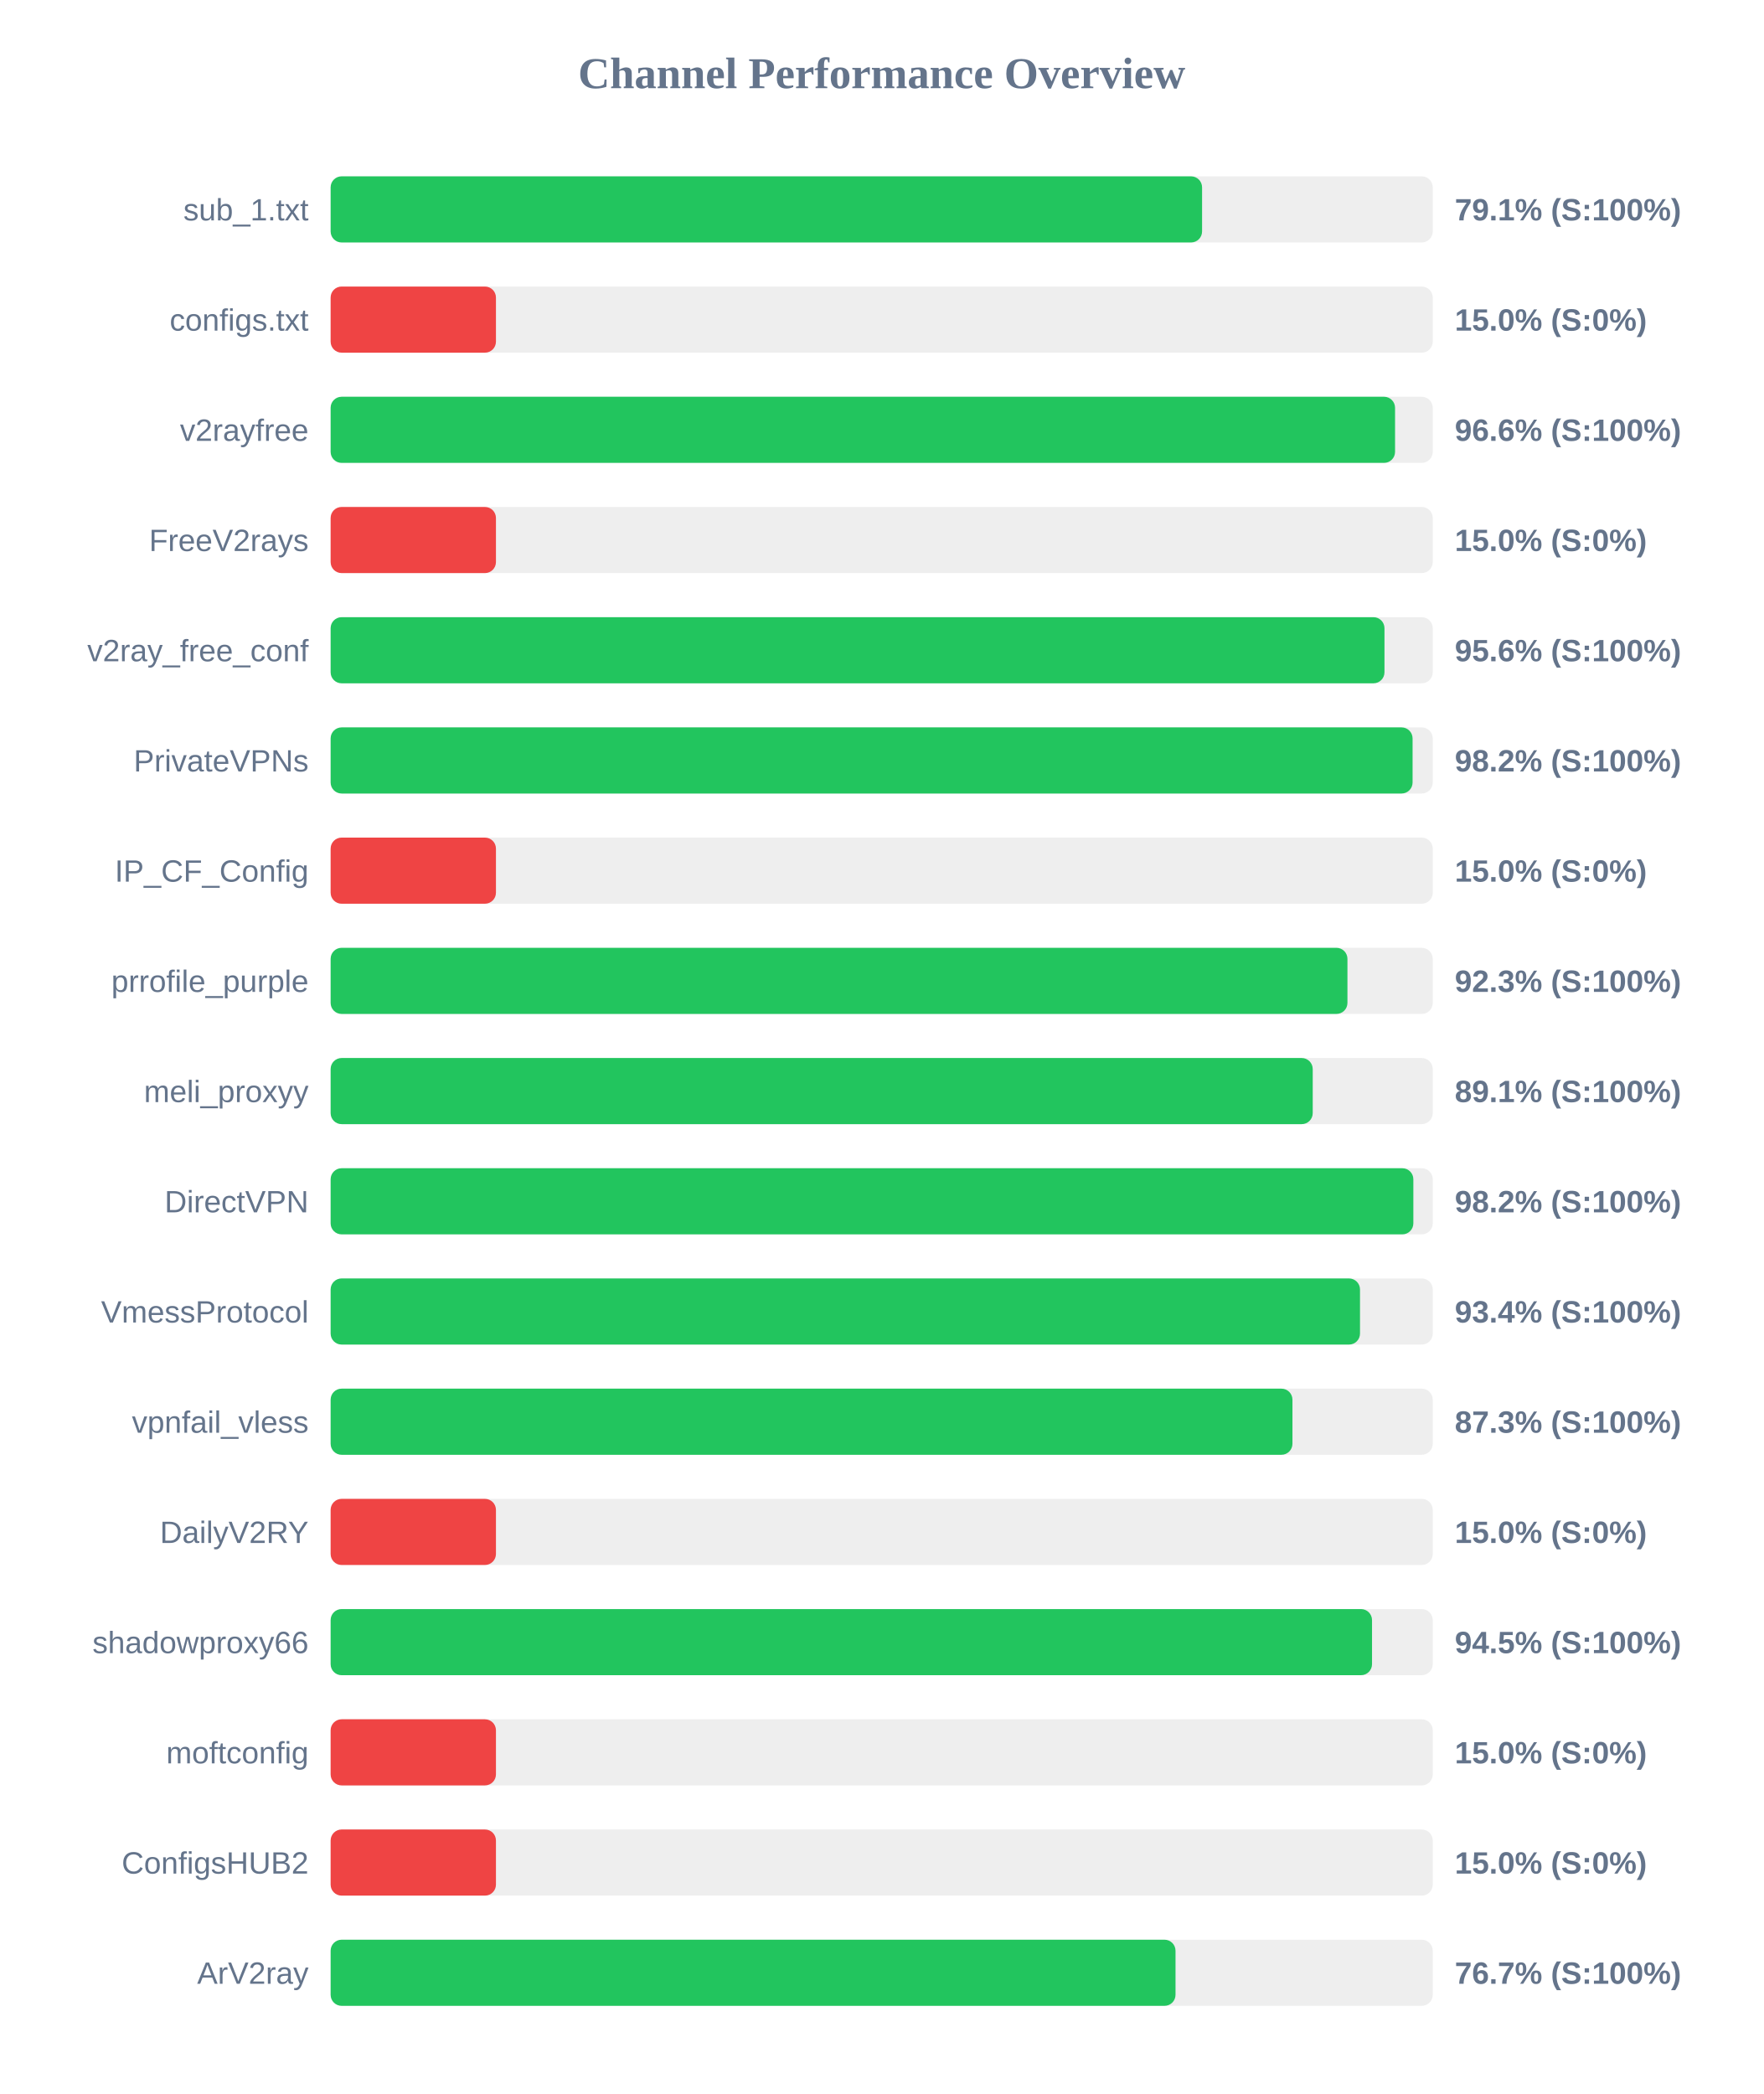
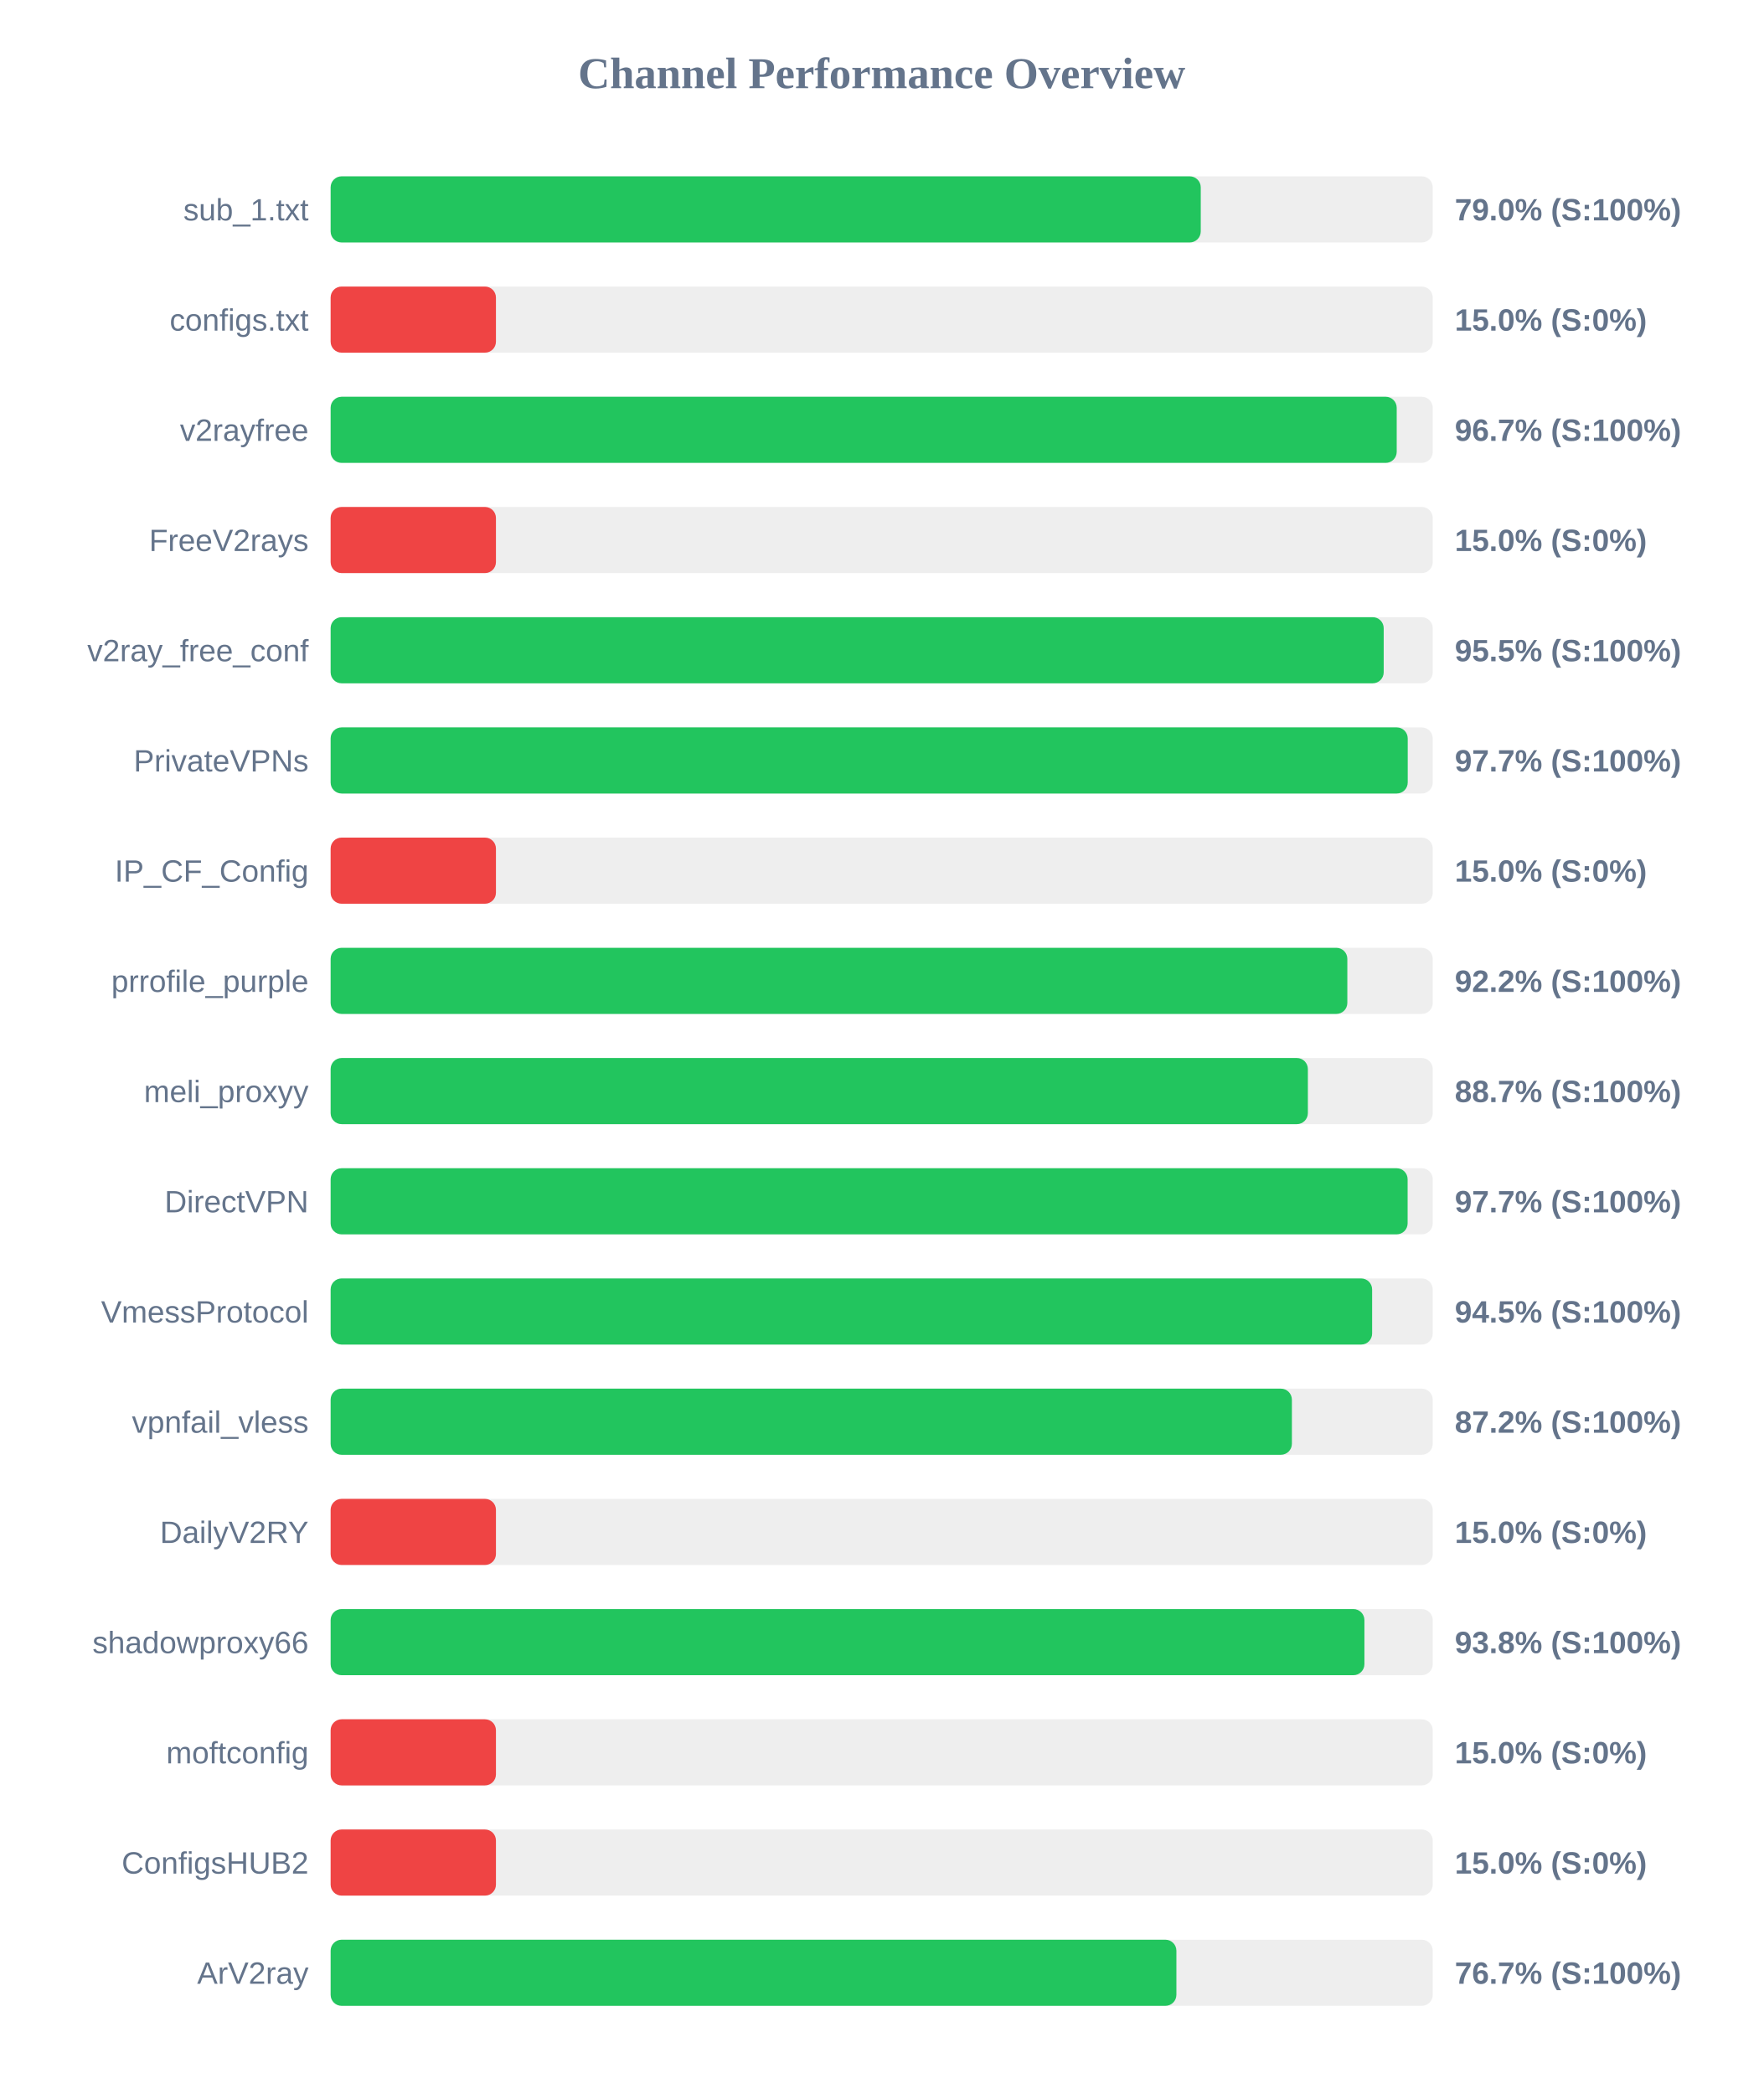
<svg xmlns="http://www.w3.org/2000/svg" width="800" height="950" version="1.1">
  <style>
        .row { font: 14px Arial; fill: #64748b; }
        .score { font: bold 14px Arial; fill: #64748b; }
    </style>
  <text x="400" y="40" text-anchor="middle" font-size="20px" font-weight="bold" fill="#64748b">Channel Performance Overview</text>
  <rect x="150" y="80" width="500" height="30" fill="#eee" rx="5" />
-   <rect x="150" y="80" width="395.35" height="30" fill="#22c55e" rx="5" />
+   <rect x="150" y="80" width="394.75" height="30" fill="#22c55e" rx="5" />
  <text x="140" y="100" text-anchor="end" class="row">sub_1.txt</text>
-   <text x="660" y="100" text-anchor="start" class="score">79.1% (S:100%)</text>
+   <text x="660" y="100" text-anchor="start" class="score">79.0% (S:100%)</text>
  <rect x="150" y="130" width="500" height="30" fill="#eee" rx="5" />
  <rect x="150" y="130" width="75.0" height="30" fill="#ef4444" rx="5" />
  <text x="140" y="150" text-anchor="end" class="row">configs.txt</text>
  <text x="660" y="150" text-anchor="start" class="score">15.0% (S:0%)</text>
  <rect x="150" y="180" width="500" height="30" fill="#eee" rx="5" />
-   <rect x="150" y="180" width="482.9" height="30" fill="#22c55e" rx="5" />
+   <rect x="150" y="180" width="483.65" height="30" fill="#22c55e" rx="5" />
  <text x="140" y="200" text-anchor="end" class="row">v2rayfree</text>
-   <text x="660" y="200" text-anchor="start" class="score">96.6% (S:100%)</text>
+   <text x="660" y="200" text-anchor="start" class="score">96.7% (S:100%)</text>
  <rect x="150" y="230" width="500" height="30" fill="#eee" rx="5" />
  <rect x="150" y="230" width="75.0" height="30" fill="#ef4444" rx="5" />
  <text x="140" y="250" text-anchor="end" class="row">FreeV2rays</text>
  <text x="660" y="250" text-anchor="start" class="score">15.0% (S:0%)</text>
  <rect x="150" y="280" width="500" height="30" fill="#eee" rx="5" />
-   <rect x="150" y="280" width="478.1" height="30" fill="#22c55e" rx="5" />
+   <rect x="150" y="280" width="477.75" height="30" fill="#22c55e" rx="5" />
  <text x="140" y="300" text-anchor="end" class="row">v2ray_free_conf</text>
-   <text x="660" y="300" text-anchor="start" class="score">95.6% (S:100%)</text>
+   <text x="660" y="300" text-anchor="start" class="score">95.5% (S:100%)</text>
  <rect x="150" y="330" width="500" height="30" fill="#eee" rx="5" />
-   <rect x="150" y="330" width="490.85" height="30" fill="#22c55e" rx="5" />
+   <rect x="150" y="330" width="488.65" height="30" fill="#22c55e" rx="5" />
  <text x="140" y="350" text-anchor="end" class="row">PrivateVPNs</text>
-   <text x="660" y="350" text-anchor="start" class="score">98.2% (S:100%)</text>
+   <text x="660" y="350" text-anchor="start" class="score">97.7% (S:100%)</text>
  <rect x="150" y="380" width="500" height="30" fill="#eee" rx="5" />
  <rect x="150" y="380" width="75.0" height="30" fill="#ef4444" rx="5" />
  <text x="140" y="400" text-anchor="end" class="row">IP_CF_Config</text>
  <text x="660" y="400" text-anchor="start" class="score">15.0% (S:0%)</text>
  <rect x="150" y="430" width="500" height="30" fill="#eee" rx="5" />
-   <rect x="150" y="430" width="461.3" height="30" fill="#22c55e" rx="5" />
+   <rect x="150" y="430" width="461.25" height="30" fill="#22c55e" rx="5" />
  <text x="140" y="450" text-anchor="end" class="row">prrofile_purple</text>
-   <text x="660" y="450" text-anchor="start" class="score">92.3% (S:100%)</text>
+   <text x="660" y="450" text-anchor="start" class="score">92.2% (S:100%)</text>
  <rect x="150" y="480" width="500" height="30" fill="#eee" rx="5" />
-   <rect x="150" y="480" width="445.55" height="30" fill="#22c55e" rx="5" />
+   <rect x="150" y="480" width="443.35" height="30" fill="#22c55e" rx="5" />
  <text x="140" y="500" text-anchor="end" class="row">meli_proxyy</text>
-   <text x="660" y="500" text-anchor="start" class="score">89.1% (S:100%)</text>
+   <text x="660" y="500" text-anchor="start" class="score">88.7% (S:100%)</text>
  <rect x="150" y="530" width="500" height="30" fill="#eee" rx="5" />
-   <rect x="150" y="530" width="491.2" height="30" fill="#22c55e" rx="5" />
+   <rect x="150" y="530" width="488.6" height="30" fill="#22c55e" rx="5" />
  <text x="140" y="550" text-anchor="end" class="row">DirectVPN</text>
-   <text x="660" y="550" text-anchor="start" class="score">98.2% (S:100%)</text>
+   <text x="660" y="550" text-anchor="start" class="score">97.7% (S:100%)</text>
  <rect x="150" y="580" width="500" height="30" fill="#eee" rx="5" />
-   <rect x="150" y="580" width="467.0" height="30" fill="#22c55e" rx="5" />
+   <rect x="150" y="580" width="472.5" height="30" fill="#22c55e" rx="5" />
  <text x="140" y="600" text-anchor="end" class="row">VmessProtocol</text>
-   <text x="660" y="600" text-anchor="start" class="score">93.4% (S:100%)</text>
+   <text x="660" y="600" text-anchor="start" class="score">94.5% (S:100%)</text>
  <rect x="150" y="630" width="500" height="30" fill="#eee" rx="5" />
-   <rect x="150" y="630" width="436.35" height="30" fill="#22c55e" rx="5" />
+   <rect x="150" y="630" width="436.1" height="30" fill="#22c55e" rx="5" />
  <text x="140" y="650" text-anchor="end" class="row">vpnfail_vless</text>
-   <text x="660" y="650" text-anchor="start" class="score">87.3% (S:100%)</text>
+   <text x="660" y="650" text-anchor="start" class="score">87.2% (S:100%)</text>
  <rect x="150" y="680" width="500" height="30" fill="#eee" rx="5" />
  <rect x="150" y="680" width="75.0" height="30" fill="#ef4444" rx="5" />
  <text x="140" y="700" text-anchor="end" class="row">DailyV2RY</text>
  <text x="660" y="700" text-anchor="start" class="score">15.0% (S:0%)</text>
  <rect x="150" y="730" width="500" height="30" fill="#eee" rx="5" />
-   <rect x="150" y="730" width="472.45" height="30" fill="#22c55e" rx="5" />
+   <rect x="150" y="730" width="469.0" height="30" fill="#22c55e" rx="5" />
  <text x="140" y="750" text-anchor="end" class="row">shadowproxy66</text>
-   <text x="660" y="750" text-anchor="start" class="score">94.5% (S:100%)</text>
+   <text x="660" y="750" text-anchor="start" class="score">93.8% (S:100%)</text>
  <rect x="150" y="780" width="500" height="30" fill="#eee" rx="5" />
  <rect x="150" y="780" width="75.0" height="30" fill="#ef4444" rx="5" />
  <text x="140" y="800" text-anchor="end" class="row">moftconfig</text>
  <text x="660" y="800" text-anchor="start" class="score">15.0% (S:0%)</text>
  <rect x="150" y="830" width="500" height="30" fill="#eee" rx="5" />
  <rect x="150" y="830" width="75.0" height="30" fill="#ef4444" rx="5" />
  <text x="140" y="850" text-anchor="end" class="row">ConfigsHUB2</text>
  <text x="660" y="850" text-anchor="start" class="score">15.0% (S:0%)</text>
  <rect x="150" y="880" width="500" height="30" fill="#eee" rx="5" />
-   <rect x="150" y="880" width="383.3" height="30" fill="#22c55e" rx="5" />
+   <rect x="150" y="880" width="383.7" height="30" fill="#22c55e" rx="5" />
  <text x="140" y="900" text-anchor="end" class="row">ArV2ray</text>
  <text x="660" y="900" text-anchor="start" class="score">76.7% (S:100%)</text>
</svg>
